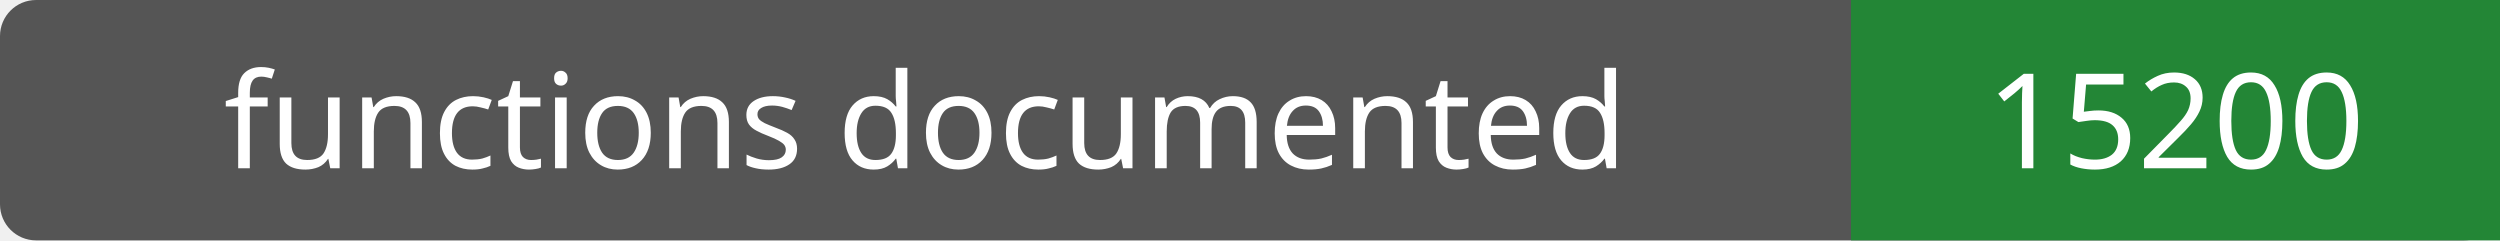
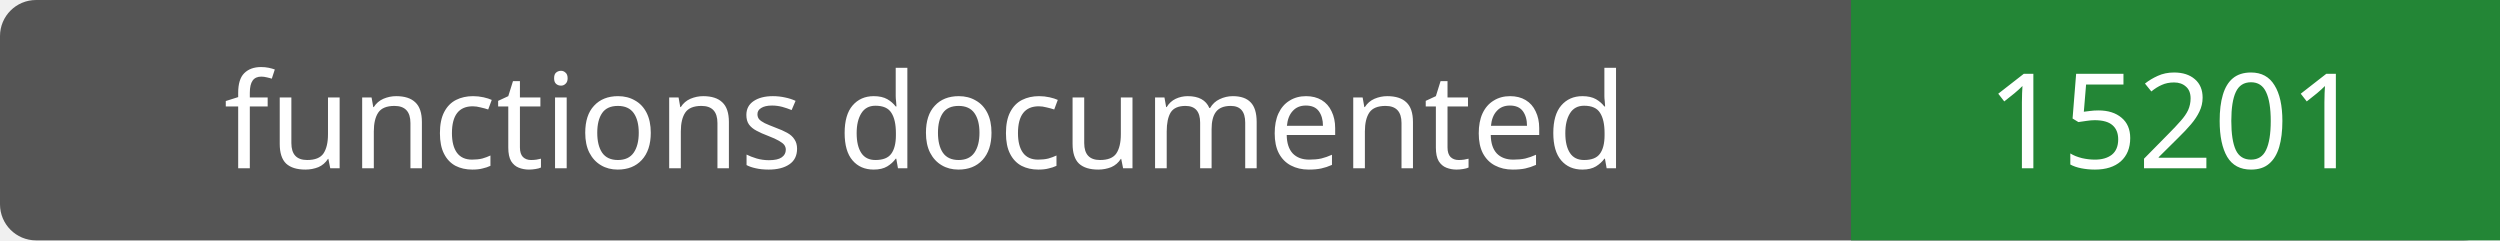
- <svg xmlns="http://www.w3.org/2000/svg" width="208" height="20" role="img" aria-label="functions documented: 15200">
+ <svg xmlns="http://www.w3.org/2000/svg" width="208" height="20" role="img" aria-label="functions documented: 15201">
  <rect width="208" height="20" rx="3" fill="#555" />
  <path fill="#238636" d="M154 0h54v20H154z" />
  <g fill="#fff" text-anchor="middle" font-family="Verdana,sans-serif" font-size="11">
    <text x="77.0" y="14">functions documented</text>
-     <text x="181.0" y="14">15200</text>
+     <text x="181.0" y="14">15201</text>
  </g>
</svg>
